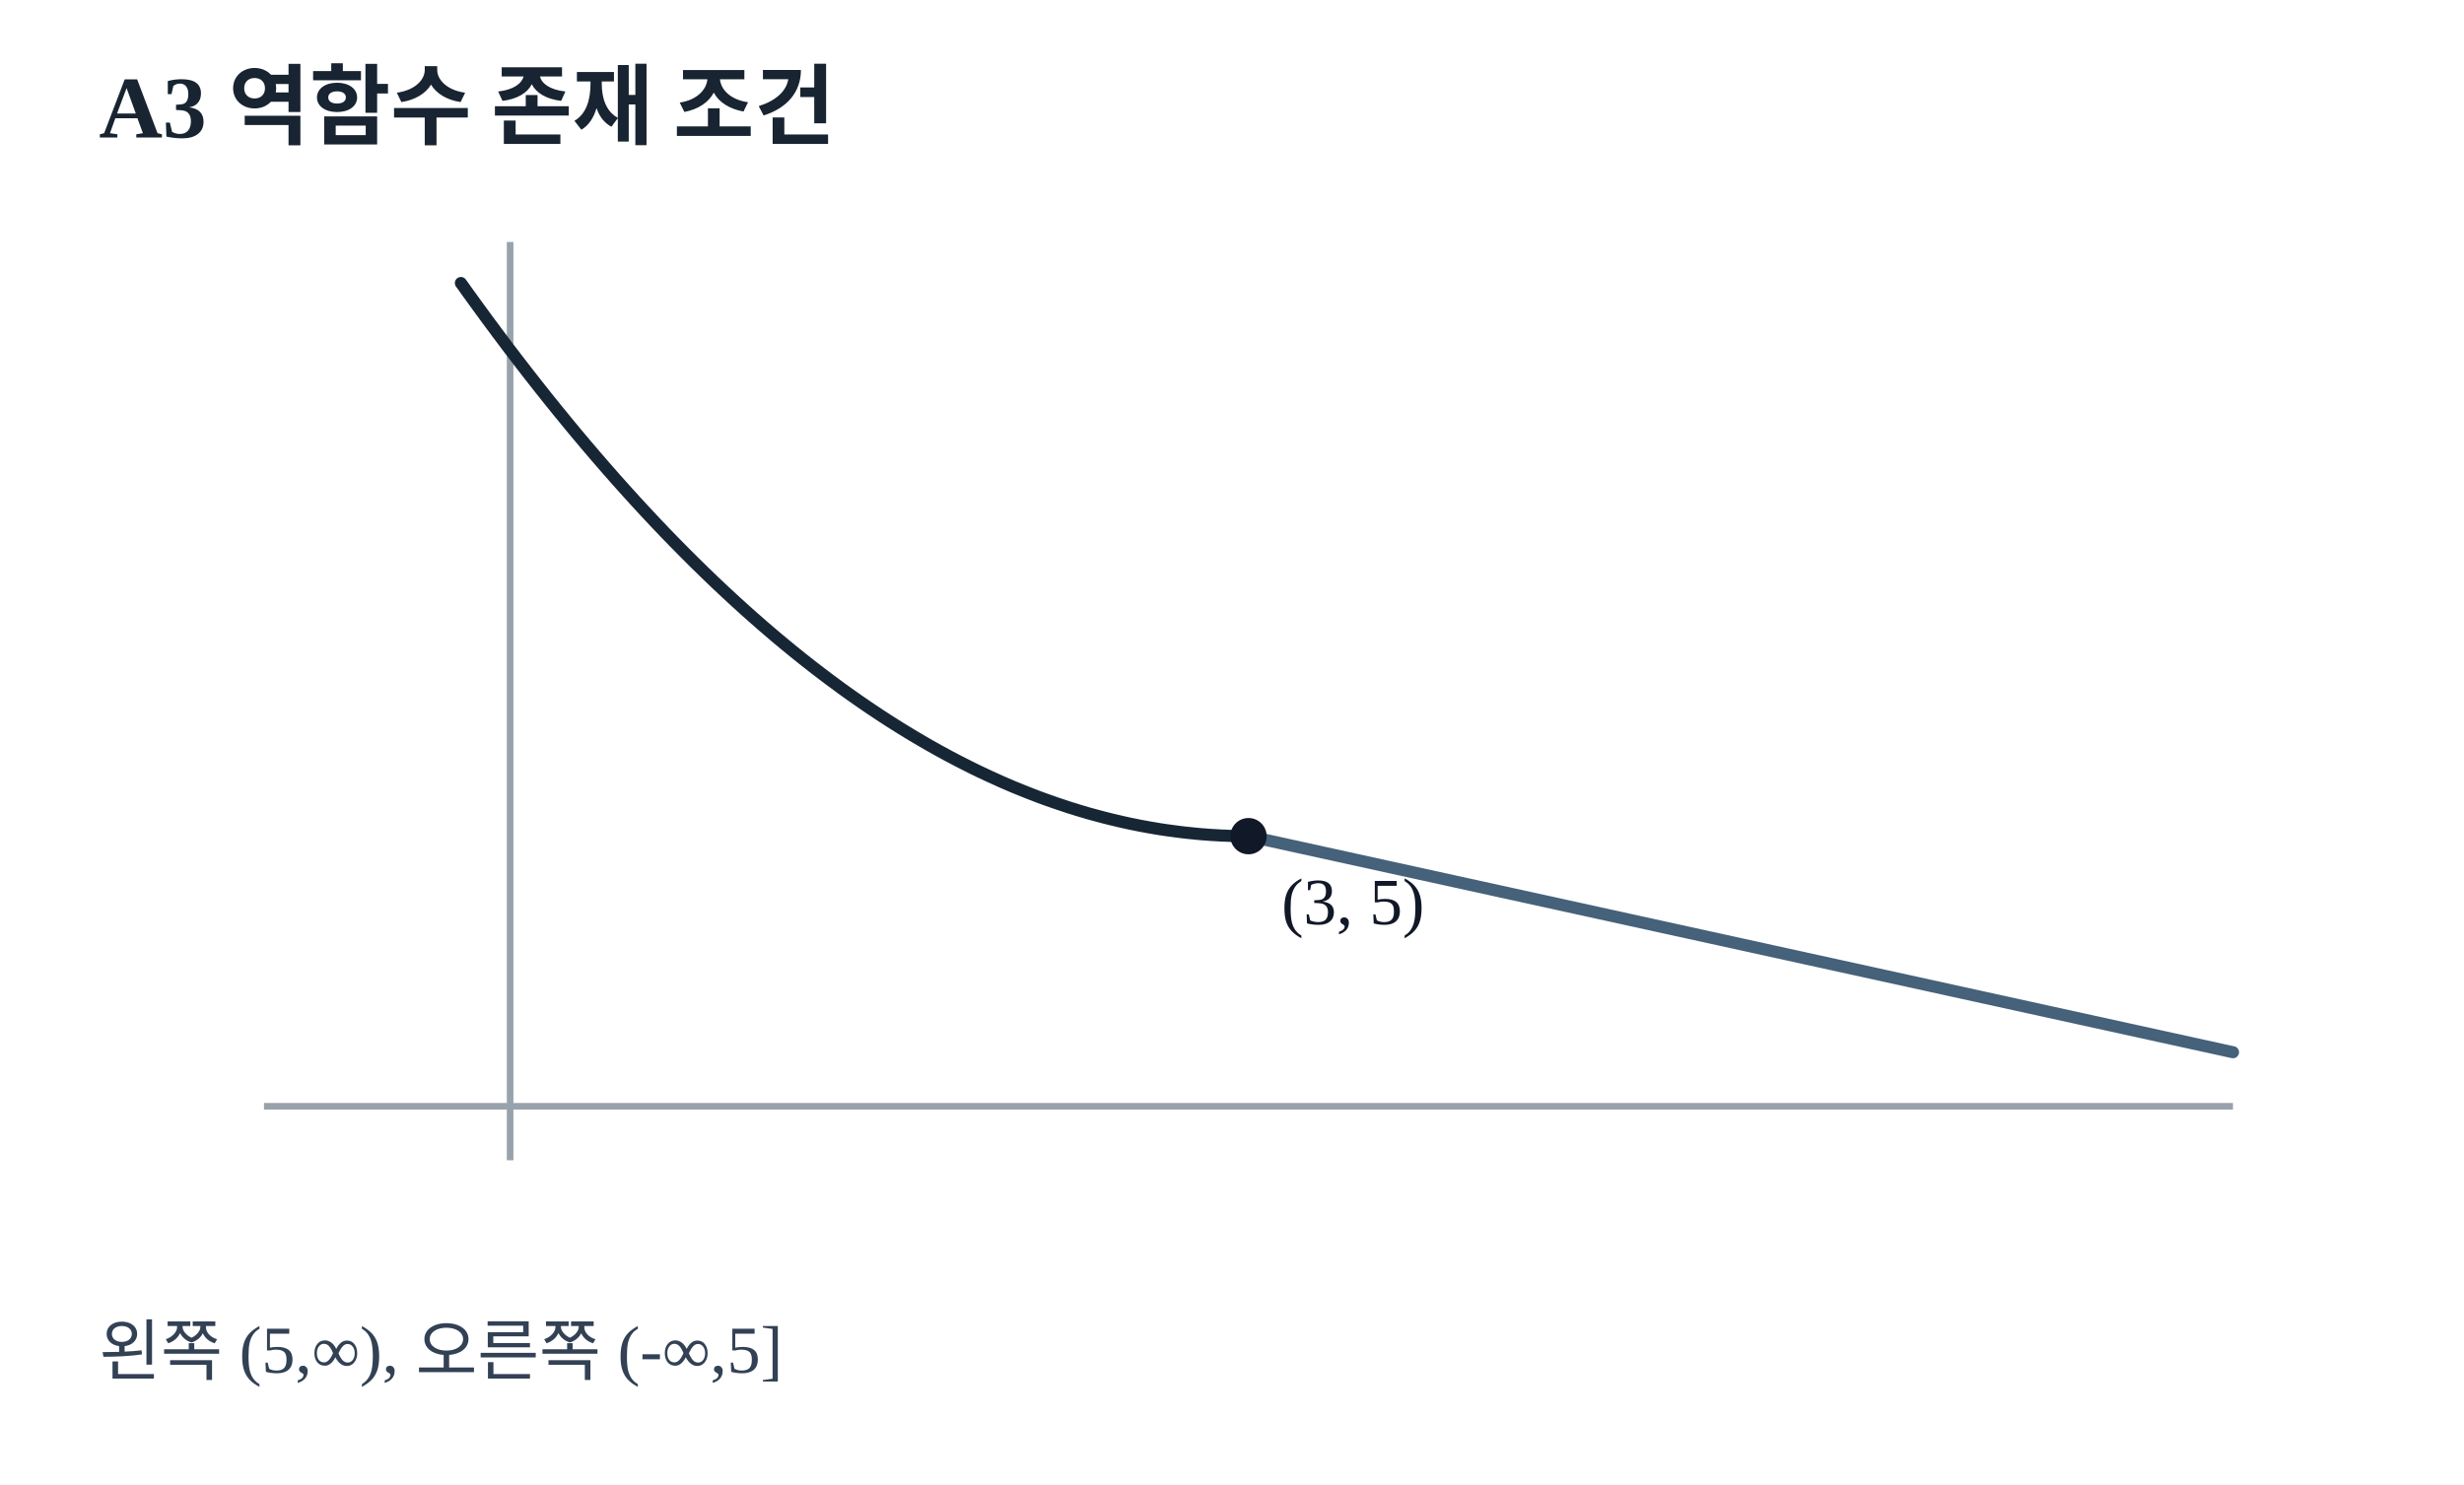
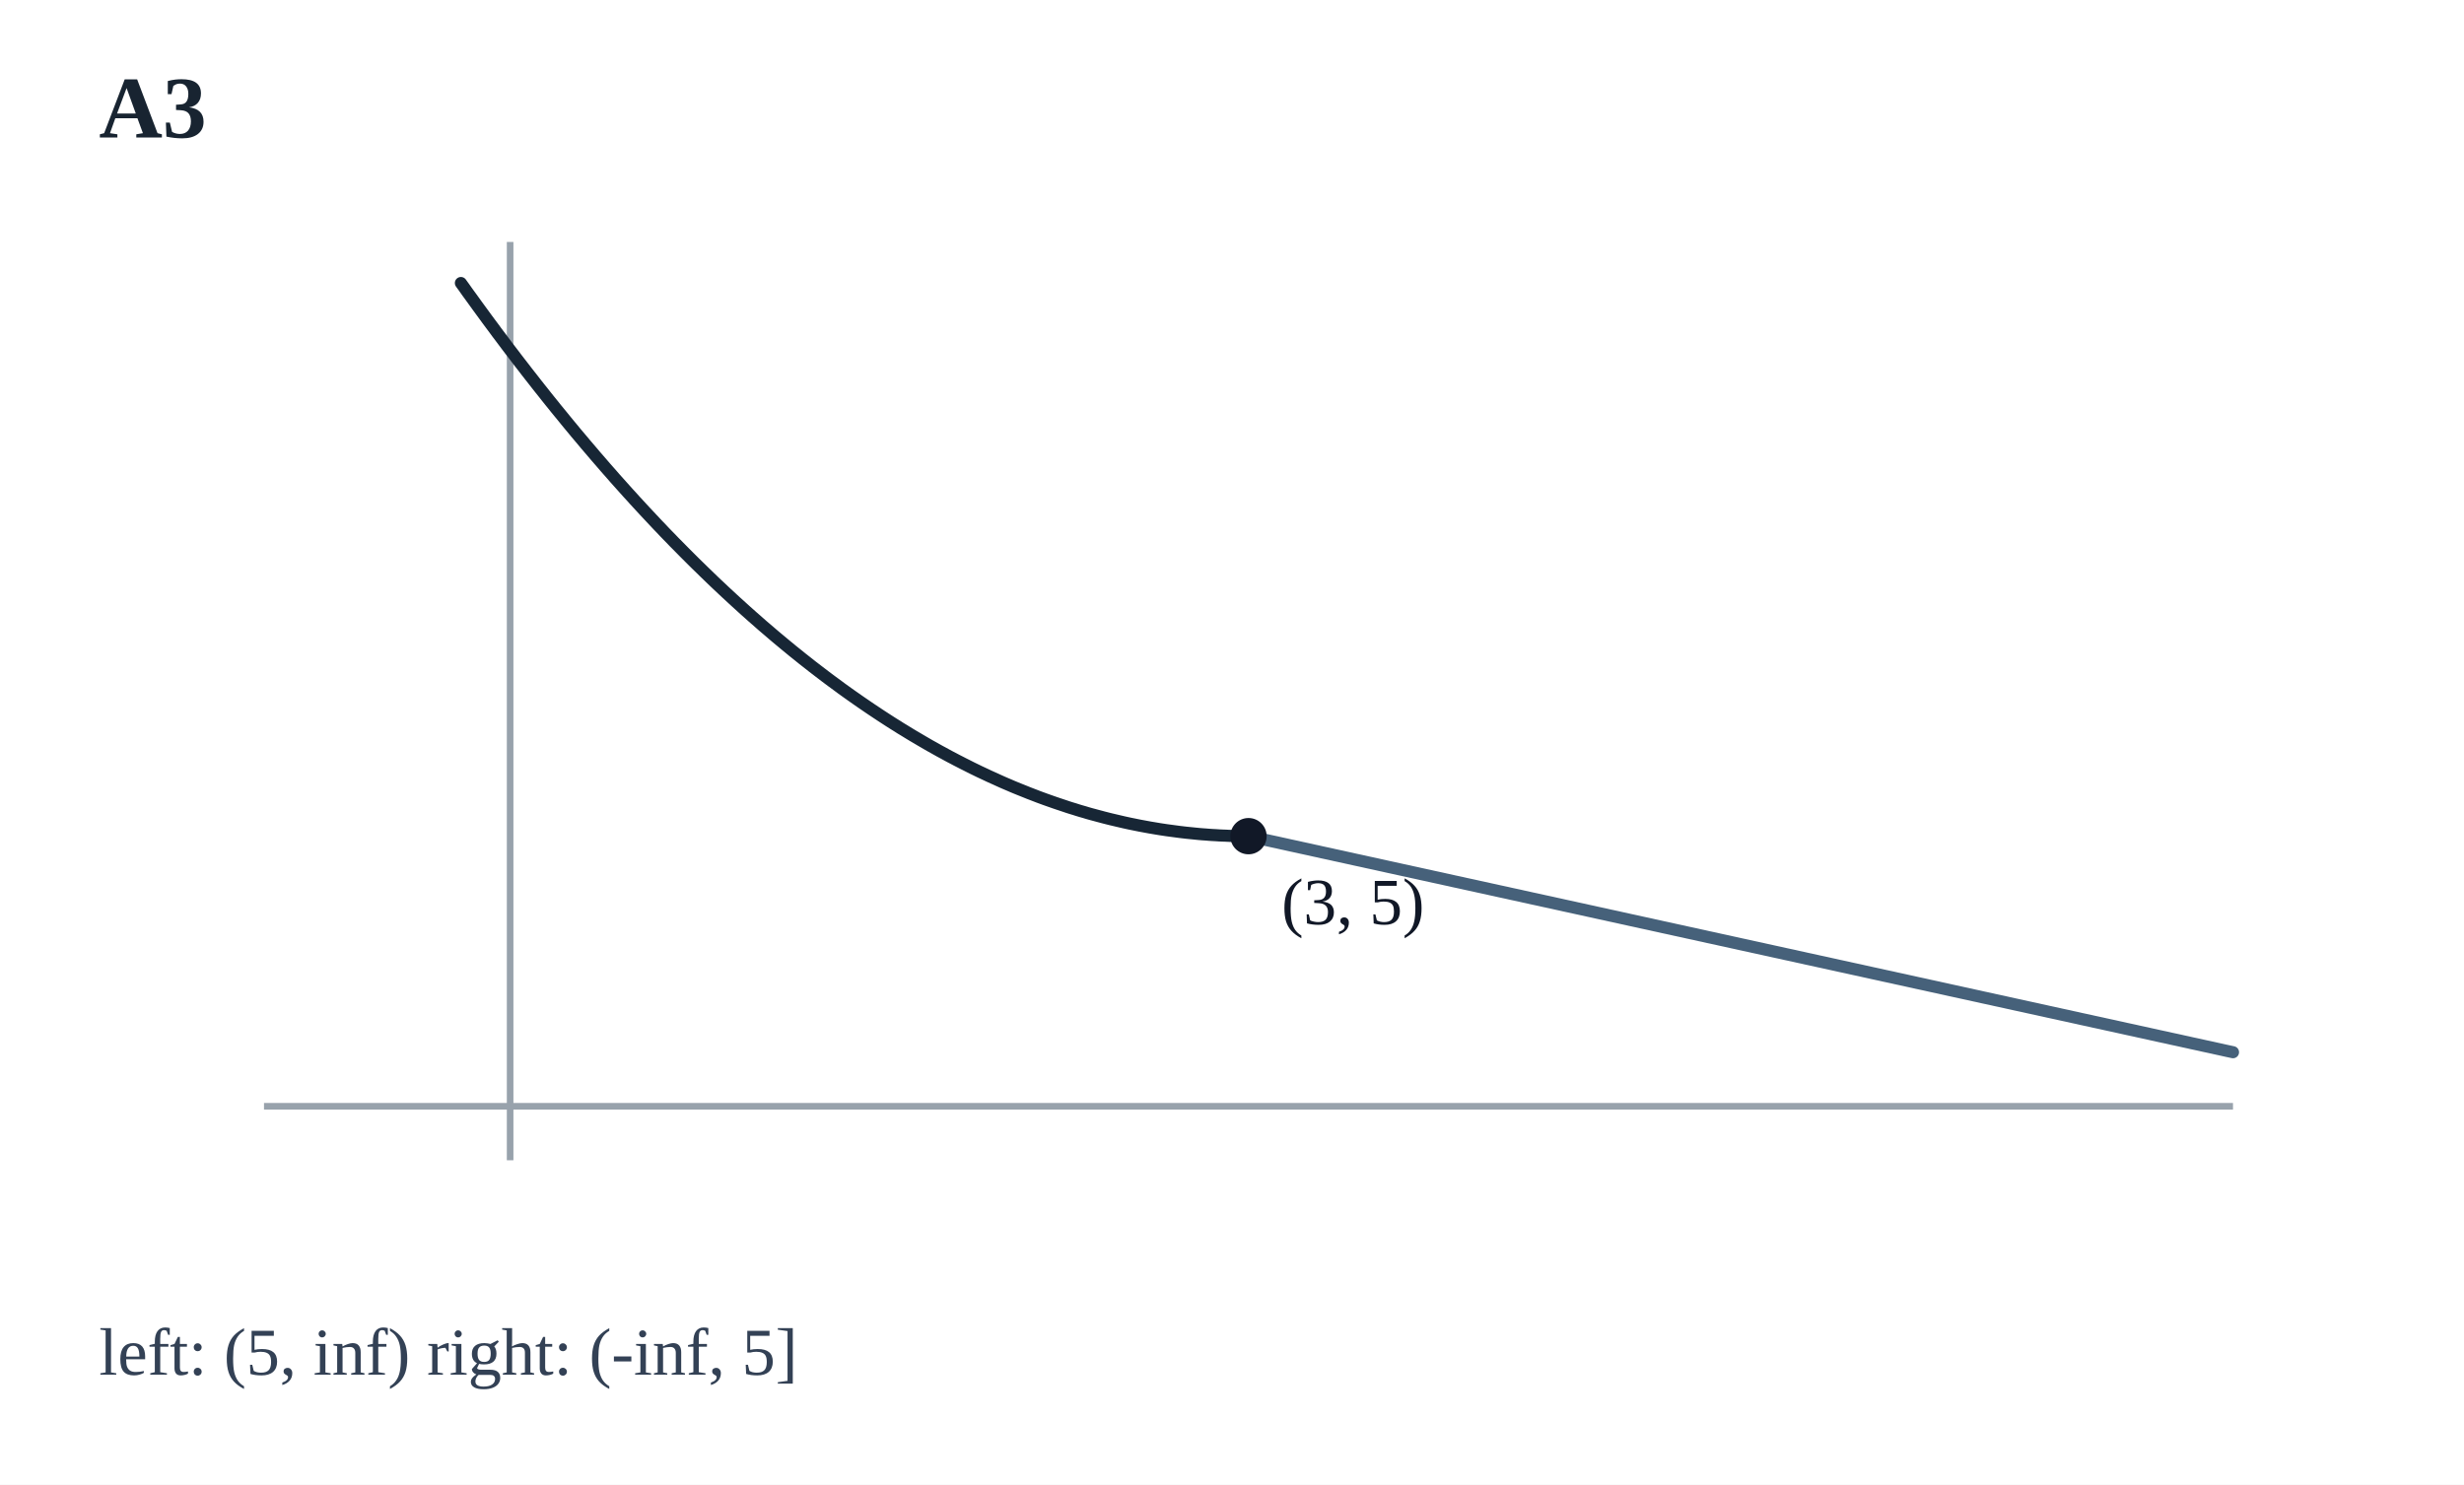
<svg xmlns="http://www.w3.org/2000/svg" viewBox="0 0 448 270" width="448" height="270" role="img" aria-label="조각함수의 치역 분할 그래프">
  <rect x="0" y="0" width="448" height="270" fill="#FFFFFF" />
-   <text x="18" y="25" font-size="16" fill="#182431" font-weight="600">A3 역함수 존재 조건</text>
+   <text x="18" y="25" font-size="16" fill="#182431" font-weight="600">A3</text>
  <line x1="92.75" y1="44" x2="92.75" y2="211" stroke="#98A2AC" stroke-width="1.2" />
  <line x1="48" y1="201.18" x2="406" y2="201.18" stroke="#98A2AC" stroke-width="1.2" />
  <polyline points="83.80,51.47 84.40,52.30 84.99,53.14 85.59,53.96 86.19,54.79 86.78,55.61 87.38,56.43 87.98,57.25 88.57,58.06 89.17,58.87 89.77,59.67 90.36,60.48 90.96,61.27 91.56,62.07 92.15,62.86 92.75,63.65 93.35,64.43 93.94,65.21 94.54,65.99 95.14,66.76 95.73,67.53 96.33,68.30 96.93,69.06 97.52,69.82 98.12,70.58 98.72,71.33 99.31,72.08 99.91,72.83 100.51,73.57 101.10,74.31 101.70,75.04 102.30,75.77 102.89,76.50 103.49,77.23 104.09,77.95 104.68,78.67 105.28,79.38 105.88,80.09 106.47,80.80 107.07,81.50 107.67,82.20 108.26,82.90 108.86,83.59 109.46,84.28 110.05,84.97 110.65,85.65 111.25,86.33 111.84,87.01 112.44,87.68 113.04,88.35 113.63,89.01 114.23,89.68 114.83,90.33 115.42,90.99 116.02,91.64 116.62,92.29 117.21,92.93 117.81,93.57 118.41,94.21 119.00,94.84 119.60,95.48 120.20,96.10 120.79,96.73 121.39,97.35 121.99,97.96 122.58,98.58 123.18,99.18 123.78,99.79 124.37,100.39 124.97,100.99 125.57,101.59 126.16,102.18 126.76,102.77 127.36,103.35 127.95,103.93 128.55,104.51 129.15,105.09 129.74,105.66 130.34,106.23 130.94,106.79 131.53,107.35 132.13,107.91 132.73,108.46 133.32,109.01 133.92,109.56 134.52,110.10 135.11,110.64 135.71,111.18 136.31,111.71 136.90,112.24 137.50,112.76 138.10,113.29 138.69,113.81 139.29,114.32 139.89,114.83 140.48,115.34 141.08,115.85 141.68,116.35 142.27,116.84 142.87,117.34 143.47,117.83 144.06,118.32 144.66,118.80 145.26,119.28 145.85,119.76 146.45,120.23 147.05,120.70 147.64,121.17 148.24,121.63 148.84,122.09 149.43,122.54 150.03,123.00 150.63,123.45 151.22,123.89 151.82,124.33 152.42,124.77 153.01,125.21 153.61,125.64 154.21,126.07 154.80,126.49 155.40,126.91 156.00,127.33 156.59,127.74 157.19,128.15 157.79,128.56 158.38,128.96 158.98,129.36 159.58,129.76 160.17,130.15 160.77,130.54 161.37,130.93 161.96,131.31 162.56,131.69 163.16,132.06 163.75,132.44 164.35,132.80 164.95,133.17 165.54,133.53 166.14,133.89 166.74,134.24 167.33,134.59 167.93,134.94 168.53,135.29 169.12,135.63 169.72,135.96 170.32,136.30 170.91,136.63 171.51,136.95 172.11,137.28 172.70,137.60 173.30,137.91 173.90,138.23 174.49,138.53 175.09,138.84 175.69,139.14 176.28,139.44 176.88,139.74 177.48,140.03 178.07,140.32 178.67,140.60 179.27,140.88 179.86,141.16 180.46,141.43 181.06,141.70 181.65,141.97 182.25,142.24 182.85,142.50 183.44,142.75 184.04,143.01 184.64,143.26 185.23,143.50 185.83,143.74 186.43,143.98 187.02,144.22 187.62,144.45 188.22,144.68 188.81,144.91 189.41,145.13 190.01,145.35 190.60,145.56 191.20,145.77 191.80,145.98 192.39,146.18 192.99,146.38 193.59,146.58 194.18,146.78 194.78,146.97 195.38,147.15 195.97,147.34 196.57,147.52 197.17,147.69 197.76,147.87 198.36,148.04 198.96,148.20 199.55,148.36 200.15,148.52 200.75,148.68 201.34,148.83 201.94,148.98 202.54,149.12 203.13,149.26 203.73,149.40 204.33,149.54 204.92,149.67 205.52,149.80 206.12,149.92 206.71,150.04 207.31,150.16 207.91,150.27 208.50,150.38 209.10,150.49 209.70,150.59 210.29,150.69 210.89,150.79 211.49,150.88 212.08,150.97 212.68,151.05 213.28,151.13 213.87,151.21 214.47,151.29 215.07,151.36 215.66,151.43 216.26,151.49 216.86,151.55 217.45,151.61 218.05,151.67 218.65,151.72 219.24,151.76 219.84,151.81 220.44,151.85 221.03,151.88 221.63,151.92 222.23,151.95 222.82,151.97 223.42,152.00 224.02,152.02 224.61,152.03 225.21,152.04 225.81,152.05 226.40,152.06 227.00,152.06" fill="none" stroke="#172635" stroke-width="2.2" stroke-linejoin="round" stroke-linecap="round" />
  <polyline points="227.00,152.06 227.75,152.22 228.49,152.39 229.24,152.55 229.98,152.71 230.73,152.88 231.47,153.04 232.22,153.20 232.97,153.37 233.71,153.53 234.46,153.70 235.20,153.86 235.95,154.02 236.70,154.19 237.44,154.35 238.19,154.51 238.93,154.68 239.68,154.84 240.42,155.01 241.17,155.17 241.92,155.33 242.66,155.50 243.41,155.66 244.15,155.82 244.90,155.99 245.65,156.15 246.39,156.32 247.14,156.48 247.88,156.64 248.63,156.81 249.38,156.97 250.12,157.13 250.87,157.30 251.61,157.46 252.36,157.63 253.10,157.79 253.85,157.95 254.60,158.12 255.34,158.28 256.09,158.44 256.83,158.61 257.58,158.77 258.33,158.94 259.07,159.10 259.82,159.26 260.56,159.43 261.31,159.59 262.05,159.75 262.80,159.92 263.55,160.08 264.29,160.25 265.04,160.41 265.78,160.57 266.53,160.74 267.27,160.90 268.02,161.06 268.77,161.23 269.51,161.39 270.26,161.55 271.00,161.72 271.75,161.88 272.50,162.05 273.24,162.21 273.99,162.37 274.73,162.54 275.48,162.70 276.23,162.86 276.97,163.03 277.72,163.19 278.46,163.36 279.21,163.52 279.95,163.68 280.70,163.85 281.45,164.01 282.19,164.17 282.94,164.34 283.68,164.50 284.43,164.67 285.17,164.83 285.92,164.99 286.67,165.16 287.41,165.32 288.16,165.48 288.90,165.65 289.65,165.81 290.40,165.98 291.14,166.14 291.89,166.30 292.63,166.47 293.38,166.63 294.12,166.79 294.87,166.96 295.62,167.12 296.36,167.29 297.11,167.45 297.85,167.61 298.60,167.78 299.35,167.94 300.09,168.10 300.84,168.27 301.58,168.43 302.33,168.60 303.08,168.76 303.82,168.92 304.57,169.09 305.31,169.25 306.06,169.41 306.80,169.58 307.55,169.74 308.30,169.90 309.04,170.07 309.79,170.23 310.53,170.40 311.28,170.56 312.03,170.72 312.77,170.89 313.52,171.05 314.26,171.21 315.01,171.38 315.75,171.54 316.50,171.71 317.25,171.87 317.99,172.03 318.74,172.20 319.48,172.36 320.23,172.52 320.97,172.69 321.72,172.85 322.47,173.02 323.21,173.18 323.96,173.34 324.70,173.51 325.45,173.67 326.20,173.83 326.94,174.00 327.69,174.16 328.43,174.33 329.18,174.49 329.93,174.65 330.67,174.82 331.42,174.98 332.16,175.14 332.91,175.31 333.65,175.47 334.40,175.64 335.15,175.80 335.89,175.96 336.64,176.13 337.38,176.29 338.13,176.45 338.88,176.62 339.62,176.78 340.37,176.95 341.11,177.11 341.86,177.27 342.60,177.44 343.35,177.60 344.10,177.76 344.84,177.93 345.59,178.09 346.33,178.25 347.08,178.42 347.82,178.58 348.57,178.75 349.32,178.91 350.06,179.07 350.81,179.24 351.55,179.40 352.30,179.56 353.05,179.73 353.79,179.89 354.54,180.06 355.28,180.22 356.03,180.38 356.78,180.55 357.52,180.71 358.27,180.87 359.01,181.04 359.76,181.20 360.50,181.37 361.25,181.53 362.00,181.69 362.74,181.86 363.49,182.02 364.23,182.18 364.98,182.35 365.72,182.51 366.47,182.68 367.22,182.84 367.96,183.00 368.71,183.17 369.45,183.33 370.20,183.49 370.95,183.66 371.69,183.82 372.44,183.99 373.18,184.15 373.93,184.31 374.68,184.48 375.42,184.64 376.17,184.80 376.91,184.97 377.66,185.13 378.40,185.30 379.15,185.46 379.90,185.62 380.64,185.79 381.39,185.95 382.13,186.11 382.88,186.28 383.62,186.44 384.37,186.60 385.12,186.77 385.86,186.93 386.61,187.10 387.35,187.26 388.10,187.42 388.85,187.59 389.59,187.75 390.34,187.91 391.08,188.08 391.83,188.24 392.57,188.41 393.32,188.57 394.07,188.73 394.81,188.90 395.56,189.06 396.30,189.22 397.05,189.39 397.80,189.55 398.54,189.72 399.29,189.88 400.03,190.04 400.78,190.21 401.53,190.37 402.27,190.53 403.02,190.70 403.76,190.86 404.51,191.03 405.25,191.19 406.00,191.35" fill="none" stroke="#46617A" stroke-width="2.2" stroke-linejoin="round" stroke-linecap="round" />
  <circle cx="227.00" cy="152.06" r="3.3" fill="#111827" />
  <text x="233.00" y="168.06" font-size="12" fill="#111827">(3, 5)</text>
-   <text x="18" y="250" font-size="12.2" fill="#334155">왼쪽 (5,∞), 오른쪽 (-∞,5]</text>
+   <text x="18" y="250" font-size="12.2" fill="#334155">left: (5, inf)     right: (-inf, 5]</text>
</svg>
